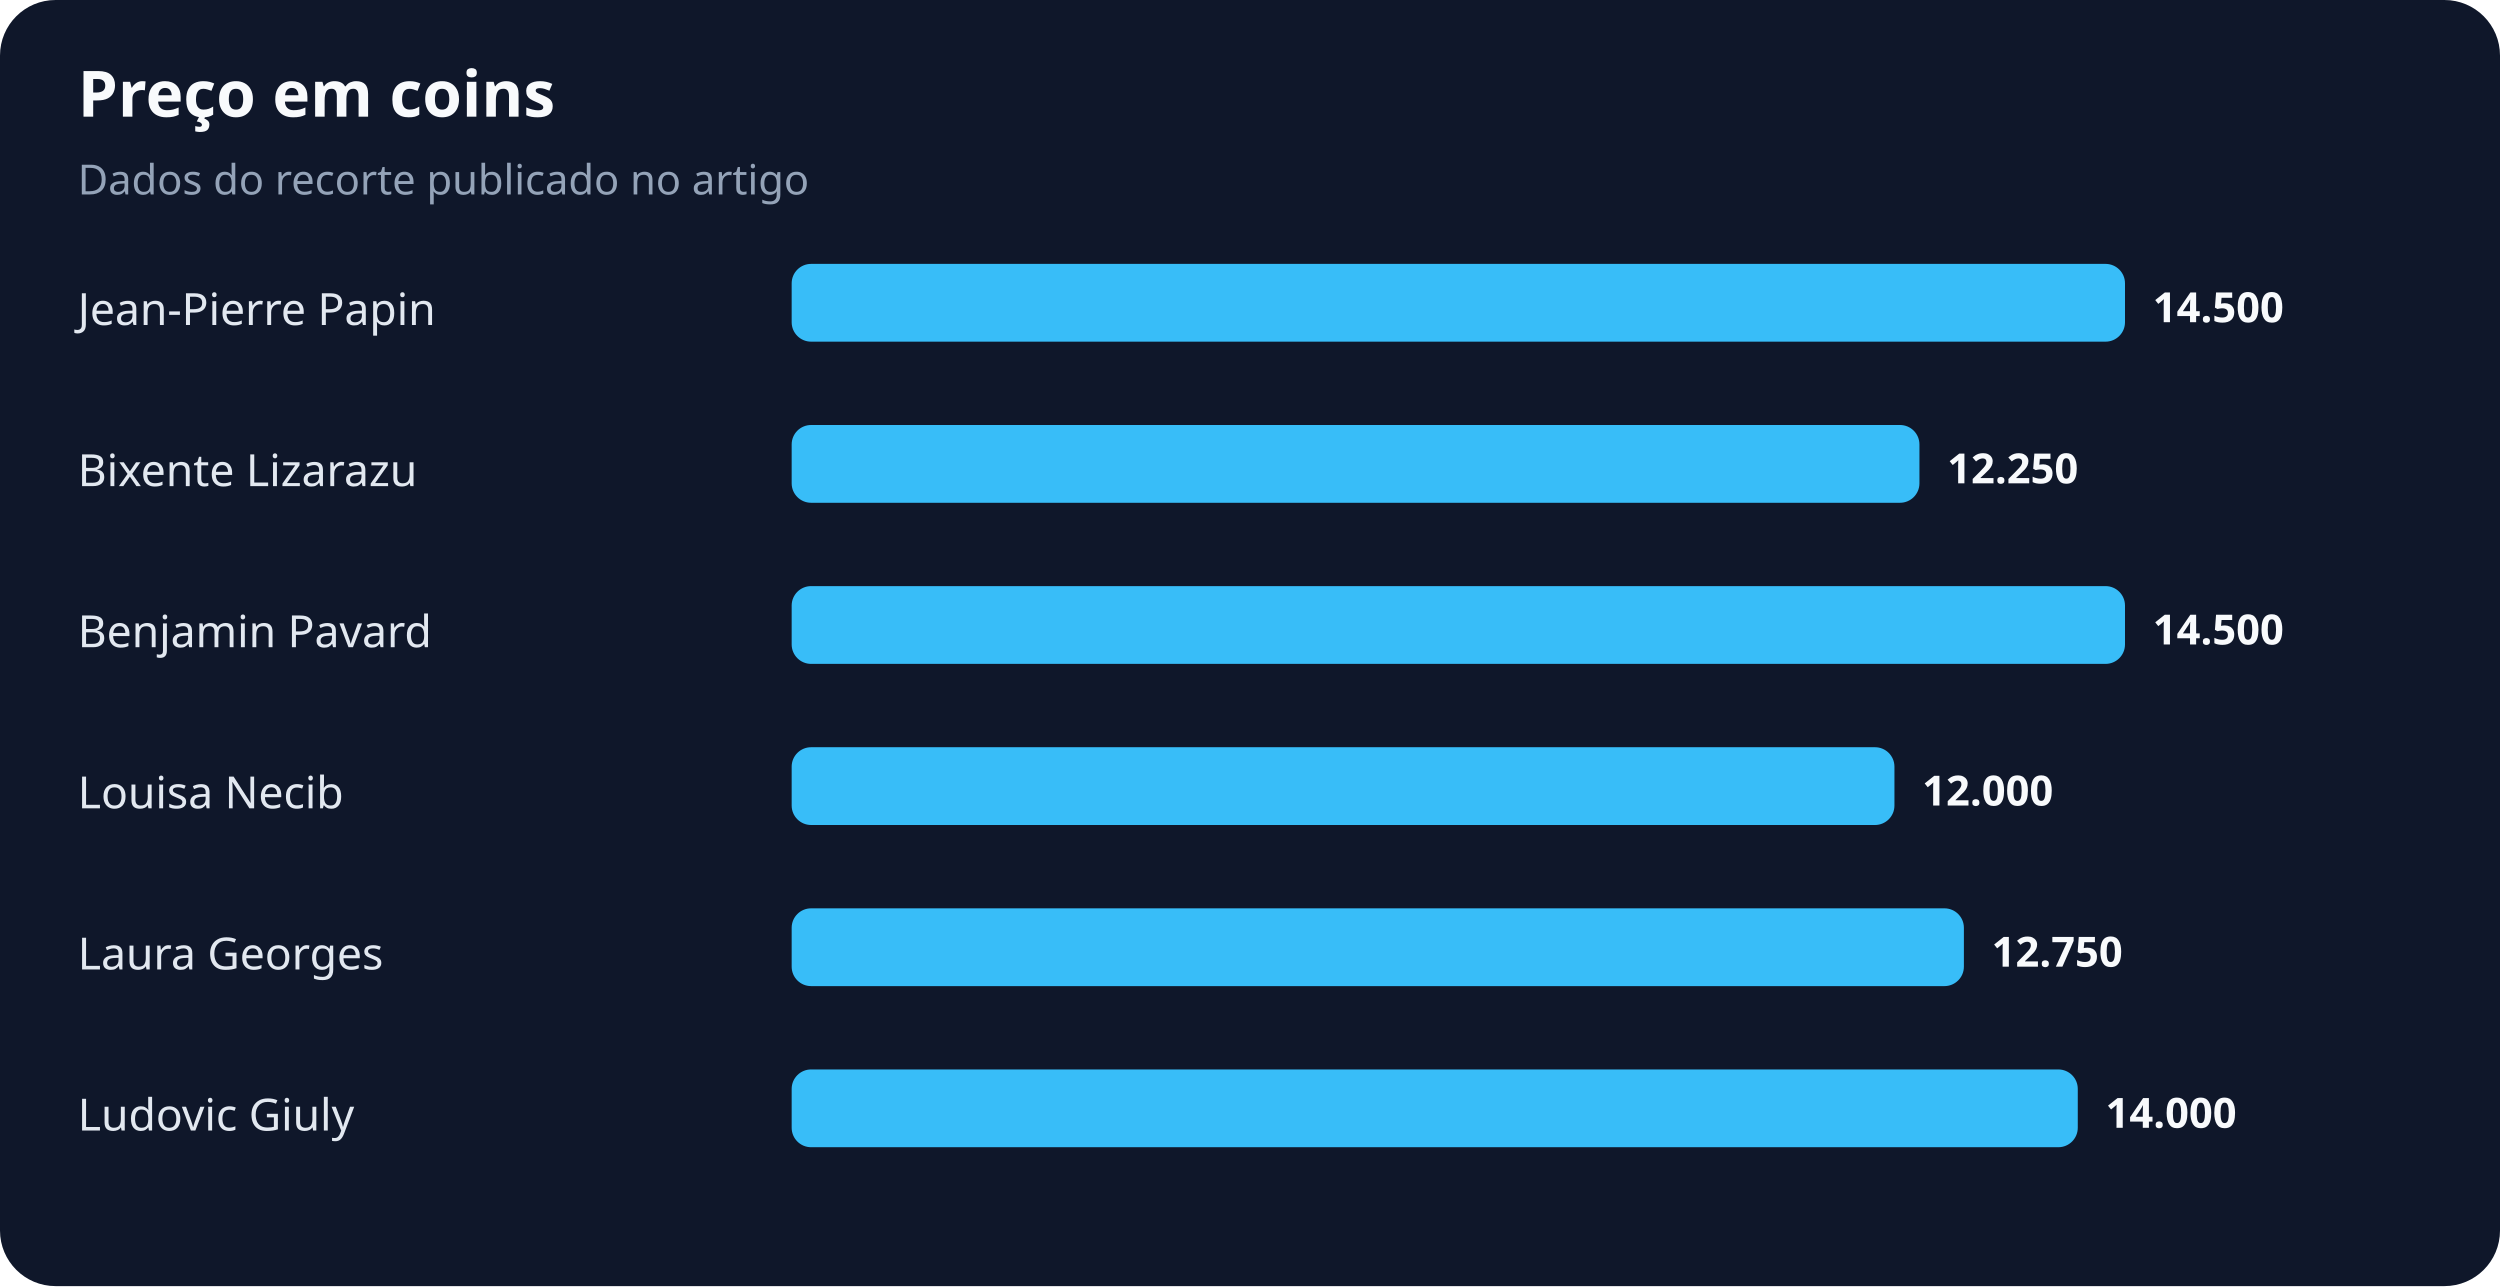
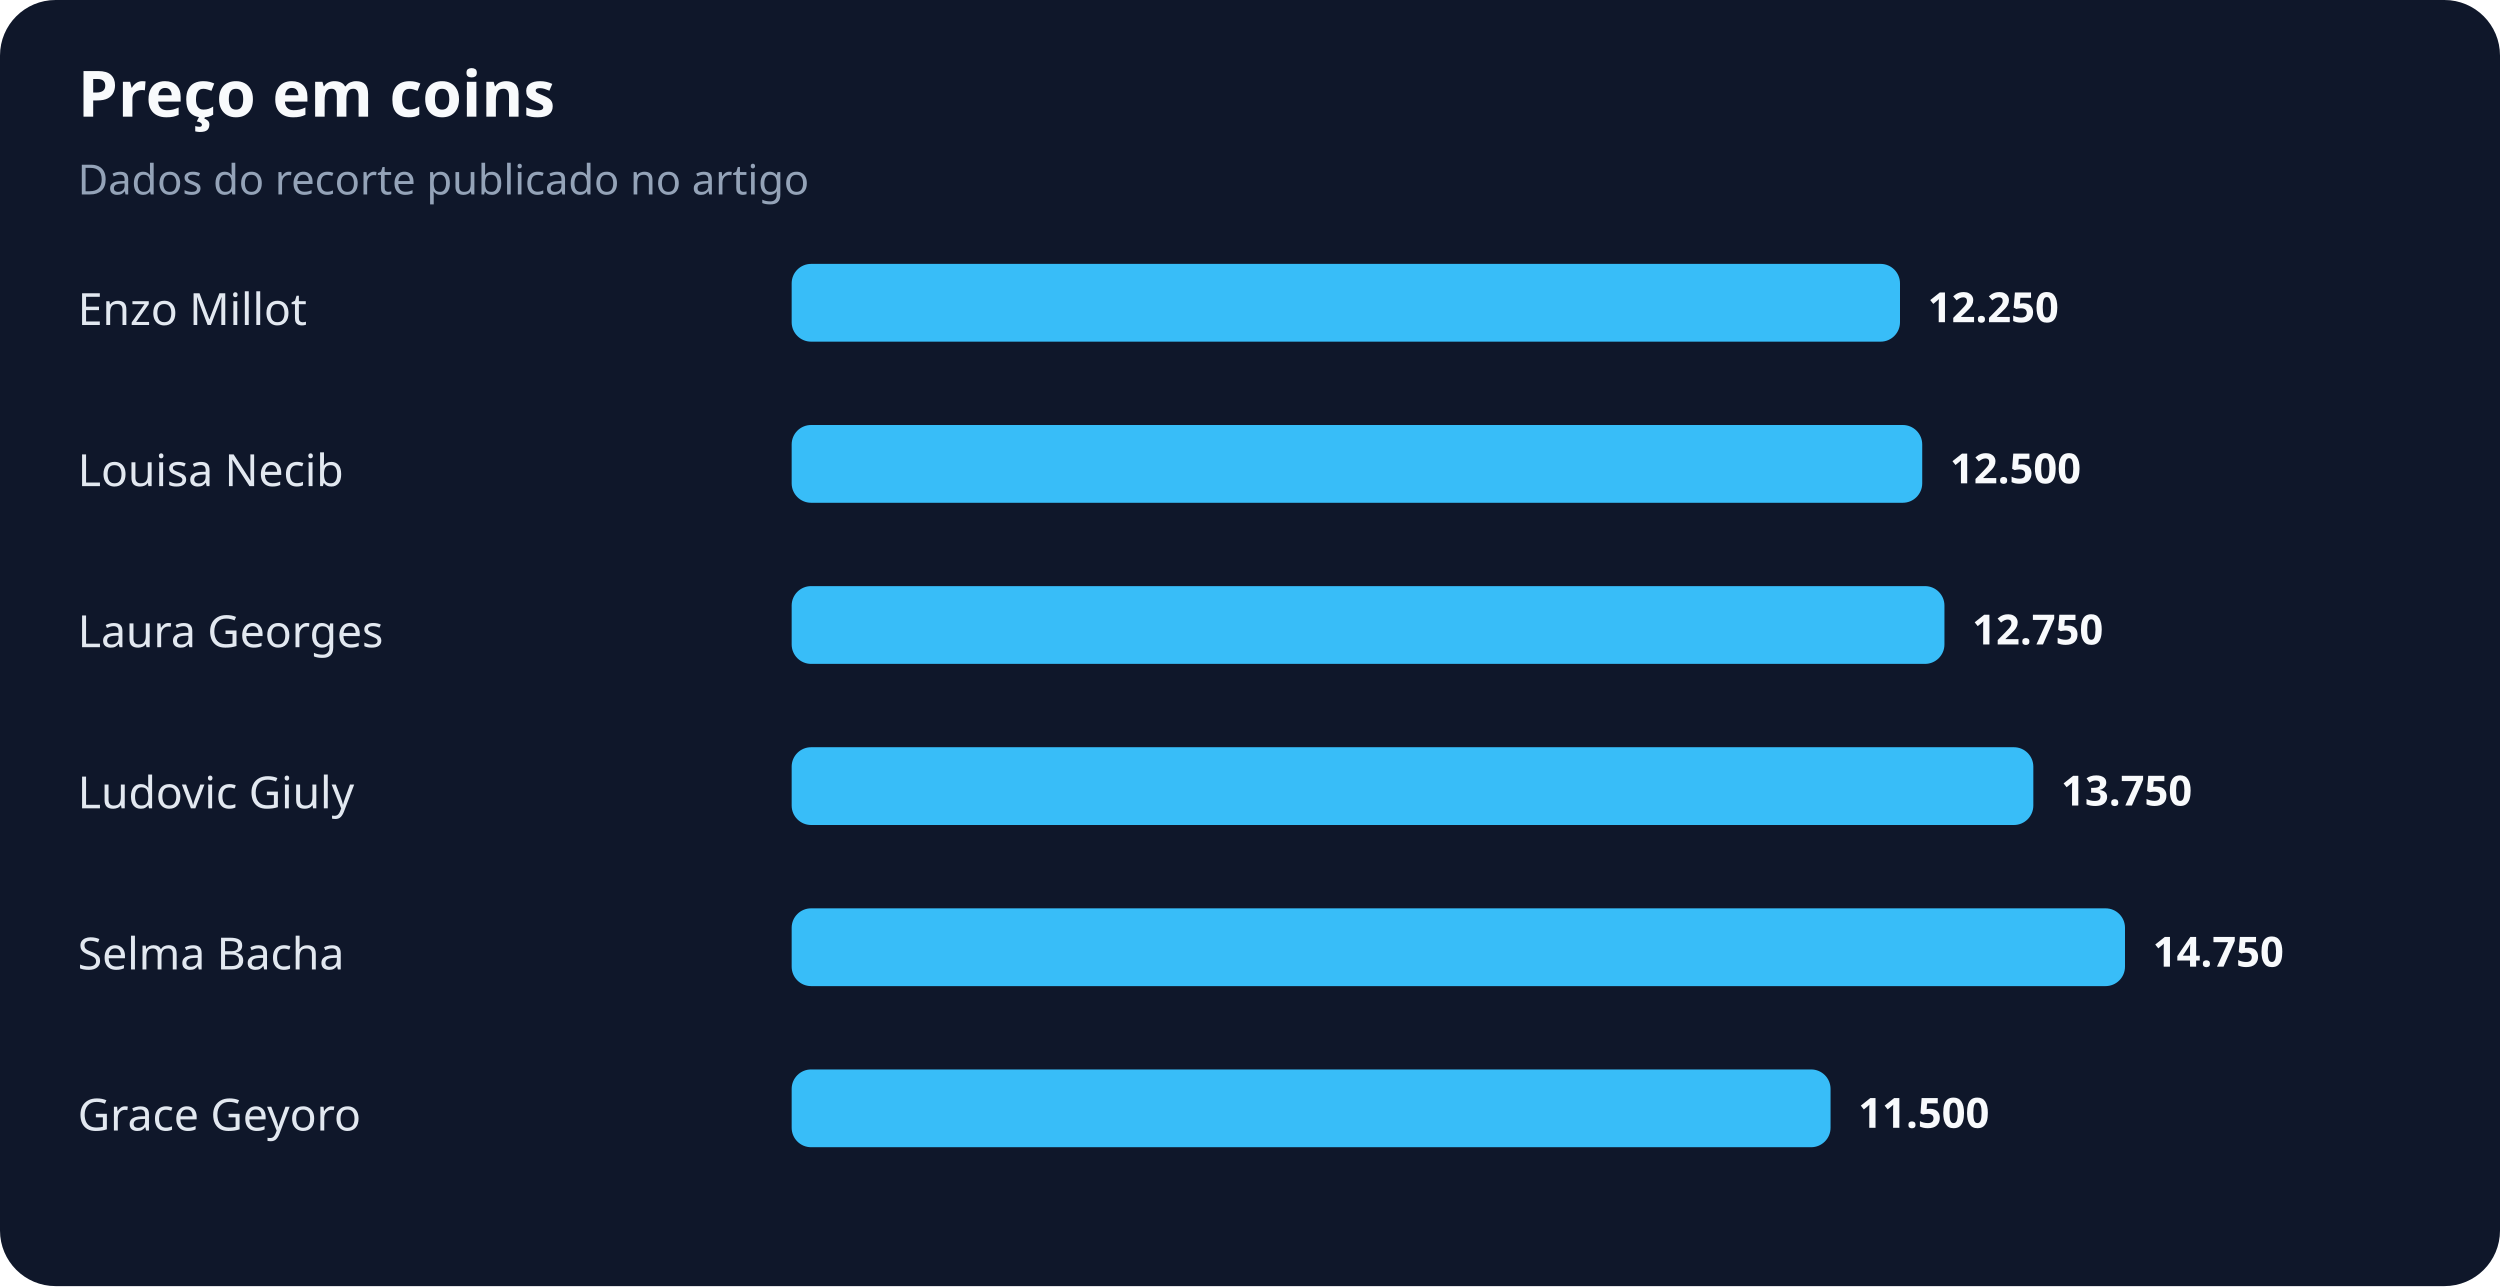
<svg xmlns="http://www.w3.org/2000/svg" width="900" height="463" viewBox="0 0 900 463" role="img" aria-labelledby="title desc">
  <rect width="100%" height="100%" rx="20" fill="#0f172a" />
  <text x="28" y="42" fill="#f8fafc" font-family="system-ui,sans-serif" font-size="23" font-weight="700">Preço em coins</text>
  <text x="28" y="70" fill="#94a3b8" font-family="system-ui,sans-serif" font-size="15">Dados do recorte publicado no artigo</text>
-   <text x="28" y="117" fill="#e2e8f0" font-family="system-ui,sans-serif" font-size="16">Jean-Pierre Papin</text>
-   <rect x="285" y="95" width="480" height="28" rx="7" fill="#38bdf8" />
-   <text x="775" y="116" fill="#f8fafc" font-family="system-ui,sans-serif" font-size="15" font-weight="700">14.500</text>
-   <text x="28" y="175" fill="#e2e8f0" font-family="system-ui,sans-serif" font-size="16">Bixente Lizarazu</text>
-   <rect x="285" y="153" width="406" height="28" rx="7" fill="#38bdf8" />
-   <text x="701" y="174" fill="#f8fafc" font-family="system-ui,sans-serif" font-size="15" font-weight="700">12.250</text>
-   <text x="28" y="233" fill="#e2e8f0" font-family="system-ui,sans-serif" font-size="16">Benjamin Pavard</text>
-   <rect x="285" y="211" width="480" height="28" rx="7" fill="#38bdf8" />
-   <text x="775" y="232" fill="#f8fafc" font-family="system-ui,sans-serif" font-size="15" font-weight="700">14.500</text>
-   <text x="28" y="291" fill="#e2e8f0" font-family="system-ui,sans-serif" font-size="16">Louisa Necib</text>
-   <rect x="285" y="269" width="397" height="28" rx="7" fill="#38bdf8" />
-   <text x="692" y="290" fill="#f8fafc" font-family="system-ui,sans-serif" font-size="15" font-weight="700">12.000</text>
-   <text x="28" y="349" fill="#e2e8f0" font-family="system-ui,sans-serif" font-size="16">Laura Georges</text>
-   <rect x="285" y="327" width="422" height="28" rx="7" fill="#38bdf8" />
-   <text x="717" y="348" fill="#f8fafc" font-family="system-ui,sans-serif" font-size="15" font-weight="700">12.750</text>
-   <text x="28" y="407" fill="#e2e8f0" font-family="system-ui,sans-serif" font-size="16">Ludovic Giuly</text>
-   <rect x="285" y="385" width="463" height="28" rx="7" fill="#38bdf8" />
-   <text x="758" y="406" fill="#f8fafc" font-family="system-ui,sans-serif" font-size="15" font-weight="700">14.000</text>
+   <text x="28" y="117" fill="#e2e8f0" font-family="system-ui,sans-serif" font-size="16">Enzo Millot</text>
+   <rect x="285" y="95" width="399" height="28" rx="7" fill="#38bdf8" />
+   <text x="694" y="116" fill="#f8fafc" font-family="system-ui,sans-serif" font-size="15" font-weight="700">12.250</text>
+   <text x="28" y="175" fill="#e2e8f0" font-family="system-ui,sans-serif" font-size="16">Louisa Necib</text>
+   <rect x="285" y="153" width="407" height="28" rx="7" fill="#38bdf8" />
+   <text x="702" y="174" fill="#f8fafc" font-family="system-ui,sans-serif" font-size="15" font-weight="700">12.500</text>
+   <text x="28" y="233" fill="#e2e8f0" font-family="system-ui,sans-serif" font-size="16">Laura Georges</text>
+   <rect x="285" y="211" width="415" height="28" rx="7" fill="#38bdf8" />
+   <text x="710" y="232" fill="#f8fafc" font-family="system-ui,sans-serif" font-size="15" font-weight="700">12.750</text>
+   <text x="28" y="291" fill="#e2e8f0" font-family="system-ui,sans-serif" font-size="16">Ludovic Giuly</text>
+   <rect x="285" y="269" width="447" height="28" rx="7" fill="#38bdf8" />
+   <text x="742" y="290" fill="#f8fafc" font-family="system-ui,sans-serif" font-size="15" font-weight="700">13.750</text>
+   <text x="28" y="349" fill="#e2e8f0" font-family="system-ui,sans-serif" font-size="16">Selma Bacha</text>
+   <rect x="285" y="327" width="480" height="28" rx="7" fill="#38bdf8" />
+   <text x="775" y="348" fill="#f8fafc" font-family="system-ui,sans-serif" font-size="15" font-weight="700">14.750</text>
+   <text x="28" y="407" fill="#e2e8f0" font-family="system-ui,sans-serif" font-size="16">Grace Geyoro</text>
+   <rect x="285" y="385" width="374" height="28" rx="7" fill="#38bdf8" />
+   <text x="669" y="406" fill="#f8fafc" font-family="system-ui,sans-serif" font-size="15" font-weight="700">11.500</text>
</svg>
